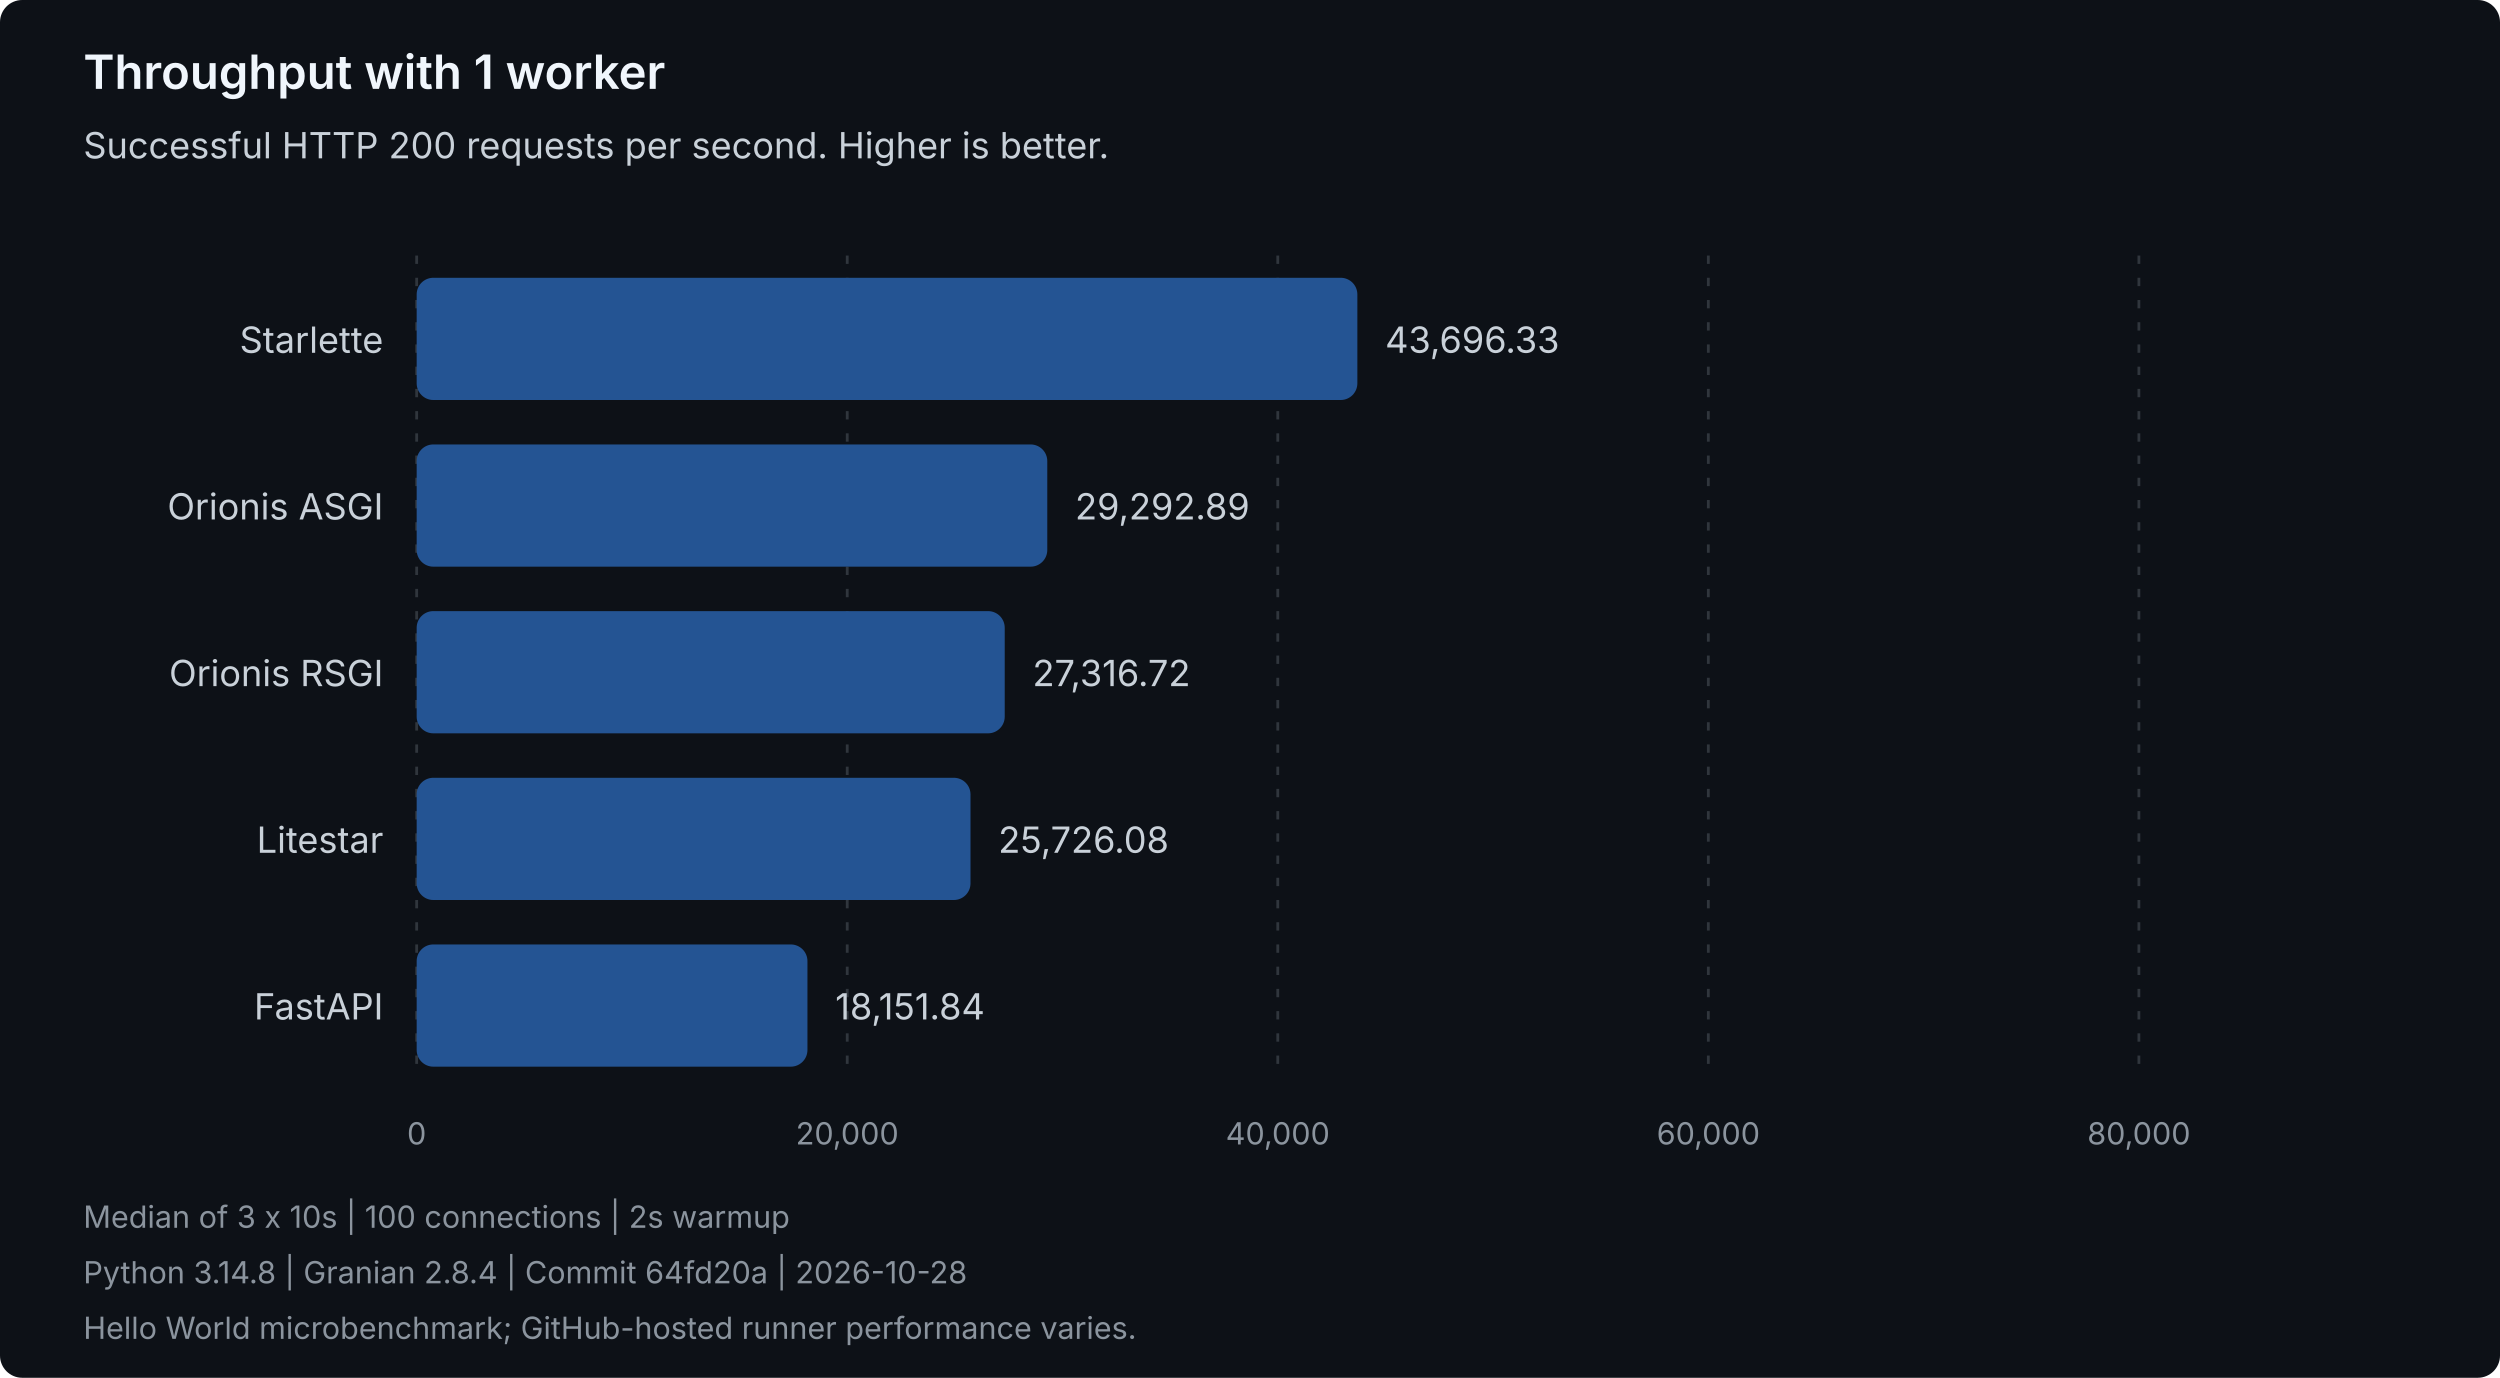
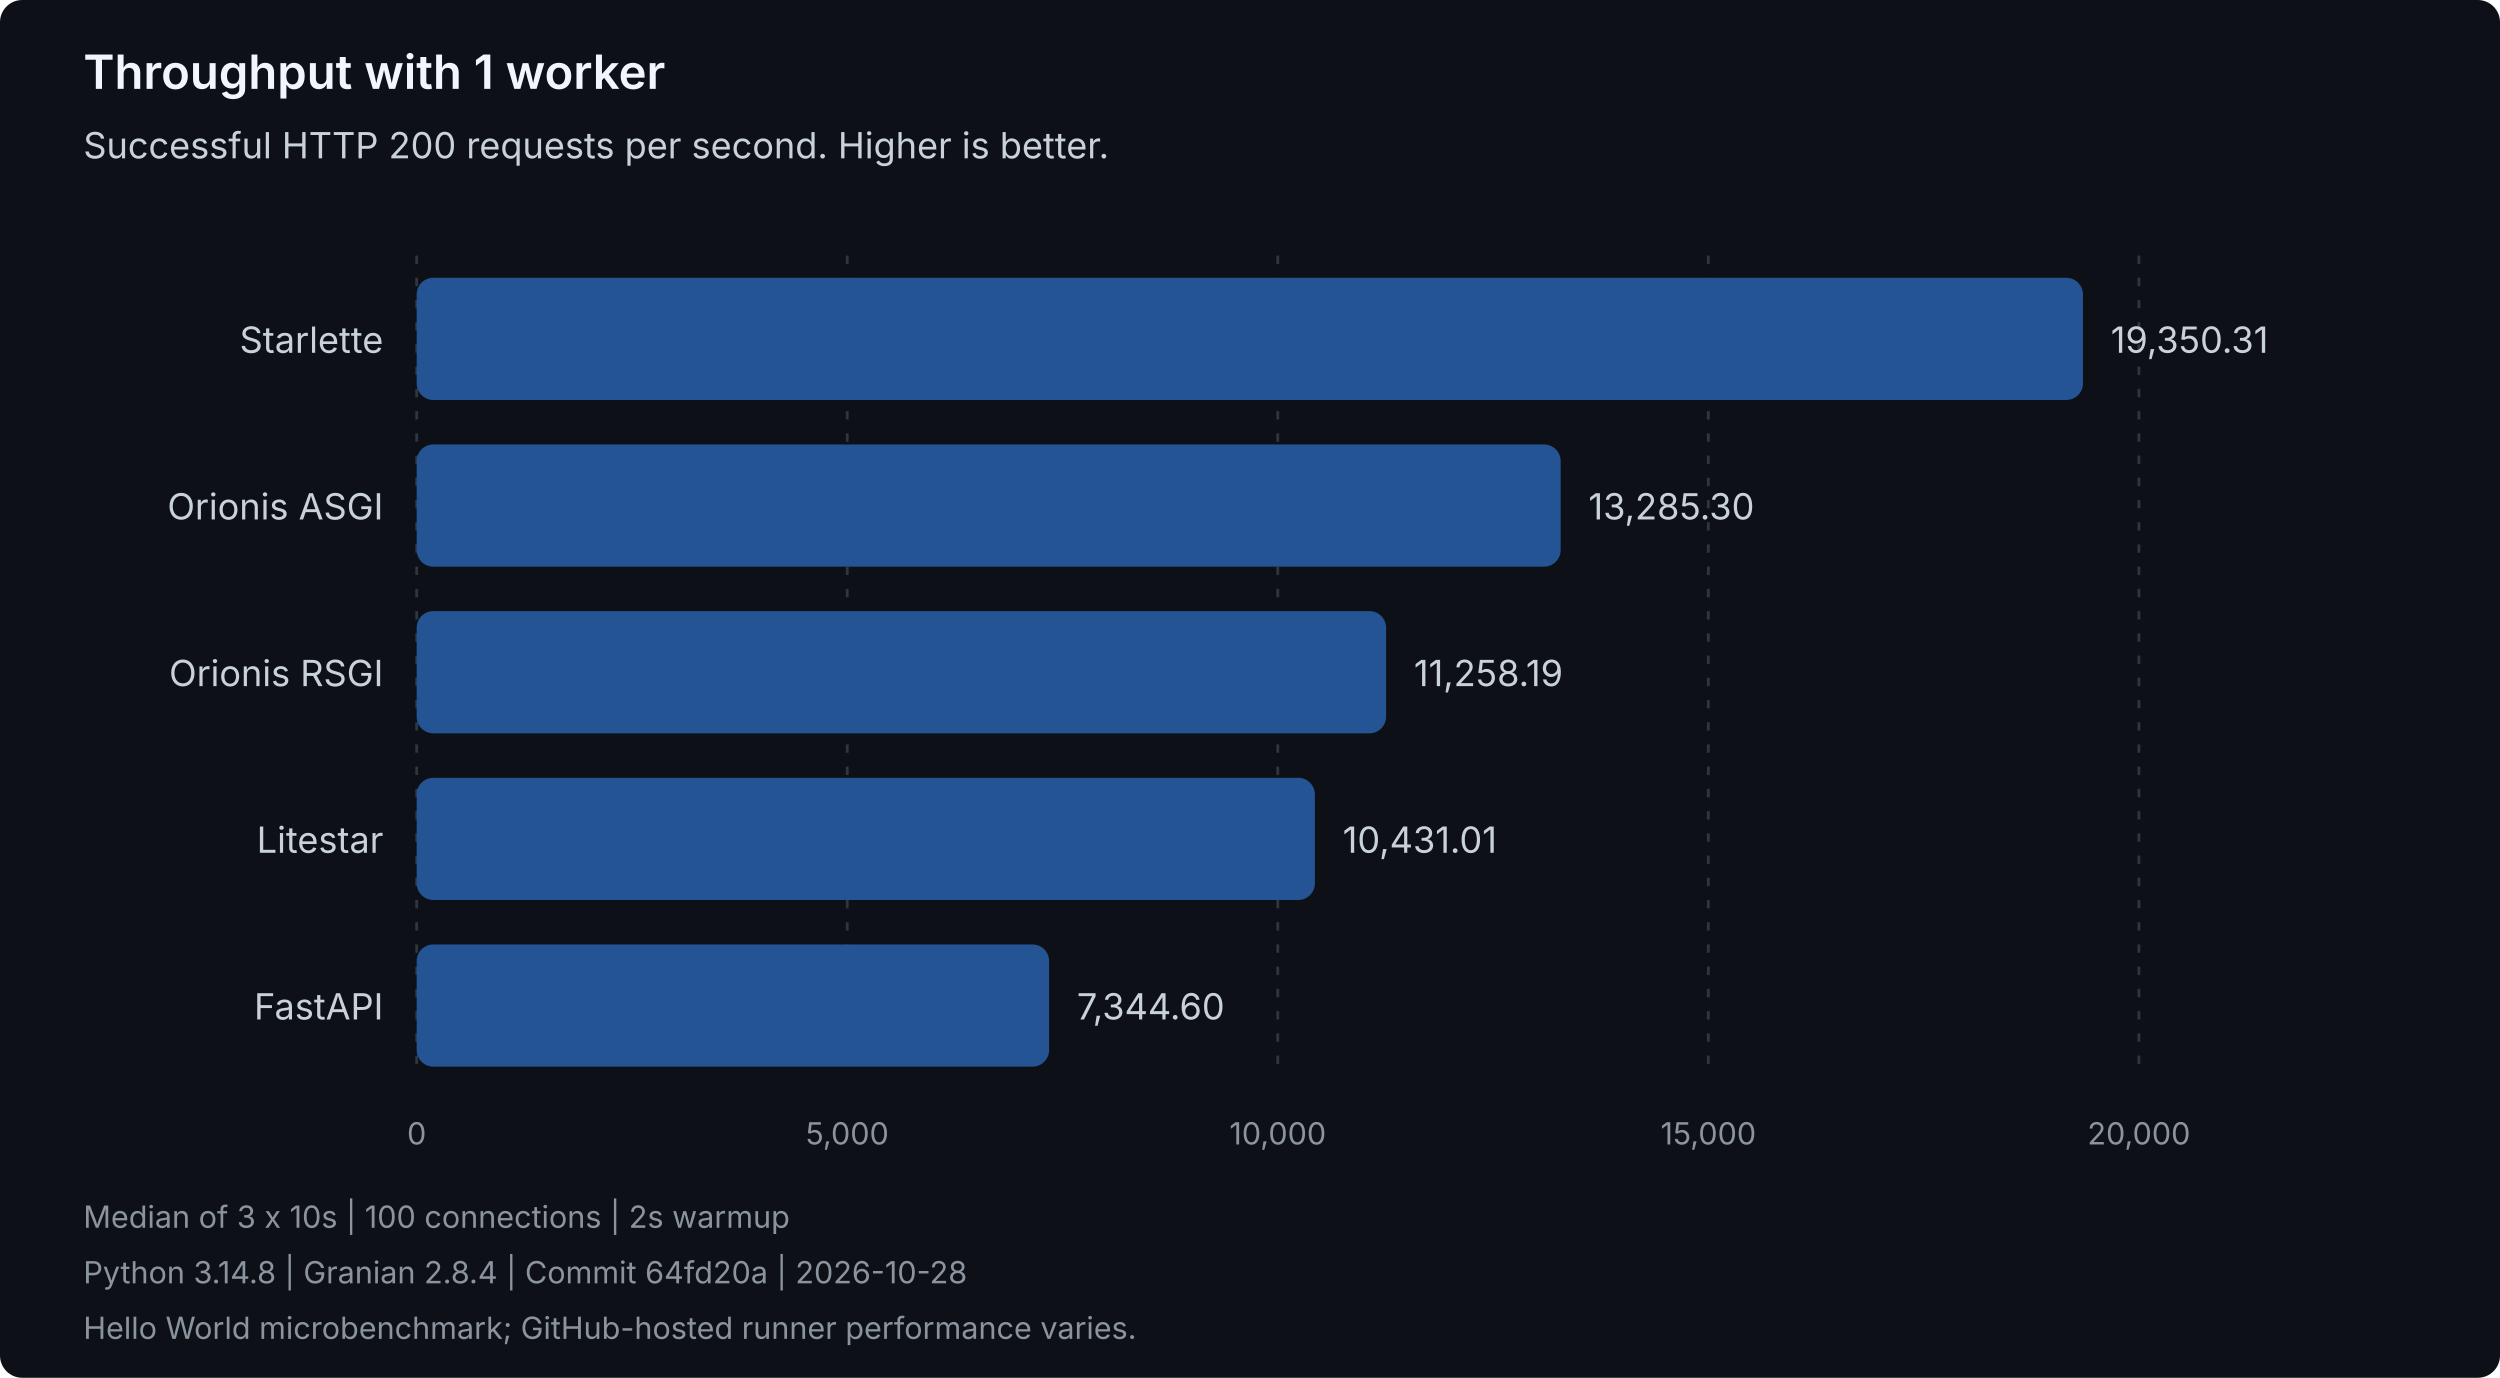
<svg xmlns="http://www.w3.org/2000/svg" width="900" height="496" viewBox="0 0 900 496" role="img" aria-labelledby="title description">
  <style>
text { font-family: system-ui, -apple-system, 'Segoe UI', sans-serif; }
.heading { fill: #f0f6fc; font-size: 17px; font-weight: 600; }
.label { fill: #c9d1d9; font-size: 13px; }
.muted { fill: #8b949e; font-size: 11px; }
.grid { stroke: #30363d; stroke-dasharray: 3 5; }
.bar { fill: #245493; }
</style>
  <rect width="900" height="496" rx="8" fill="#0d1117" />
  <text class="heading" x="30" y="32">Throughput with 1 worker</text>
  <text class="label" x="30" y="57">Successful HTTP 200 requests per second. Higher is better.</text>
  <line class="grid" x1="150.00" y1="92" x2="150.00" y2="388" />
  <text class="muted" x="150.00" y="412" text-anchor="middle">0</text>
  <line class="grid" x1="305.00" y1="92" x2="305.00" y2="388" />
-   <text class="muted" x="305.00" y="412" text-anchor="middle">20,000</text>
+   <text class="muted" x="305.00" y="412" text-anchor="middle">5,000</text>
  <line class="grid" x1="460.00" y1="92" x2="460.00" y2="388" />
-   <text class="muted" x="460.00" y="412" text-anchor="middle">40,000</text>
+   <text class="muted" x="460.00" y="412" text-anchor="middle">10,000</text>
  <line class="grid" x1="615.00" y1="92" x2="615.00" y2="388" />
-   <text class="muted" x="615.00" y="412" text-anchor="middle">60,000</text>
+   <text class="muted" x="615.00" y="412" text-anchor="middle">15,000</text>
  <line class="grid" x1="770.00" y1="92" x2="770.00" y2="388" />
-   <text class="muted" x="770.00" y="412" text-anchor="middle">80,000</text>
+   <text class="muted" x="770.00" y="412" text-anchor="middle">20,000</text>
  <g data-framework="starlette">
    <text class="label" x="138" y="127" text-anchor="end">Starlette</text>
-     <rect class="bar" x="150" y="100" width="338.65" height="44" rx="6" />
-     <text class="label" x="498.65" y="127">43,696.33</text>
+     <rect class="bar" x="150" y="100" width="599.86" height="44" rx="6" />
+     <text class="label" x="759.86" y="127">19,350.31</text>
  </g>
  <g data-framework="orionis-asgi">
    <text class="label" x="138" y="187" text-anchor="end">Orionis ASGI</text>
-     <rect class="bar" x="150" y="160" width="227.02" height="44" rx="6" />
-     <text class="label" x="387.02" y="187">29,292.89</text>
+     <rect class="bar" x="150" y="160" width="411.84" height="44" rx="6" />
+     <text class="label" x="571.84" y="187">13,285.30</text>
  </g>
  <g data-framework="orionis-rsgi">
    <text class="label" x="138" y="247" text-anchor="end">Orionis RSGI</text>
-     <rect class="bar" x="150" y="220" width="211.70" height="44" rx="6" />
-     <text class="label" x="371.70" y="247">27,316.72</text>
+     <rect class="bar" x="150" y="220" width="349.00" height="44" rx="6" />
+     <text class="label" x="509.00" y="247">11,258.19</text>
  </g>
  <g data-framework="litestar">
    <text class="label" x="138" y="307" text-anchor="end">Litestar</text>
-     <rect class="bar" x="150" y="280" width="199.38" height="44" rx="6" />
-     <text class="label" x="359.38" y="307">25,726.08</text>
+     <rect class="bar" x="150" y="280" width="323.36" height="44" rx="6" />
+     <text class="label" x="483.36" y="307">10,431.01</text>
  </g>
  <g data-framework="fastapi">
    <text class="label" x="138" y="367" text-anchor="end">FastAPI</text>
-     <rect class="bar" x="150" y="340" width="140.68" height="44" rx="6" />
-     <text class="label" x="300.68" y="367">18,151.84</text>
+     <rect class="bar" x="150" y="340" width="227.68" height="44" rx="6" />
+     <text class="label" x="387.68" y="367">7,344.60</text>
  </g>
  <text class="muted" x="30" y="442">Median of 3 x 10s | 100 connections | 2s warmup</text>
  <text class="muted" x="30" y="462">Python 3.14.8 | Granian 2.8.4 | Commit 64fd20a | 2026-10-28</text>
  <text class="muted" x="30" y="482">Hello World microbenchmark; GitHub-hosted runner performance varies.</text>
</svg>
